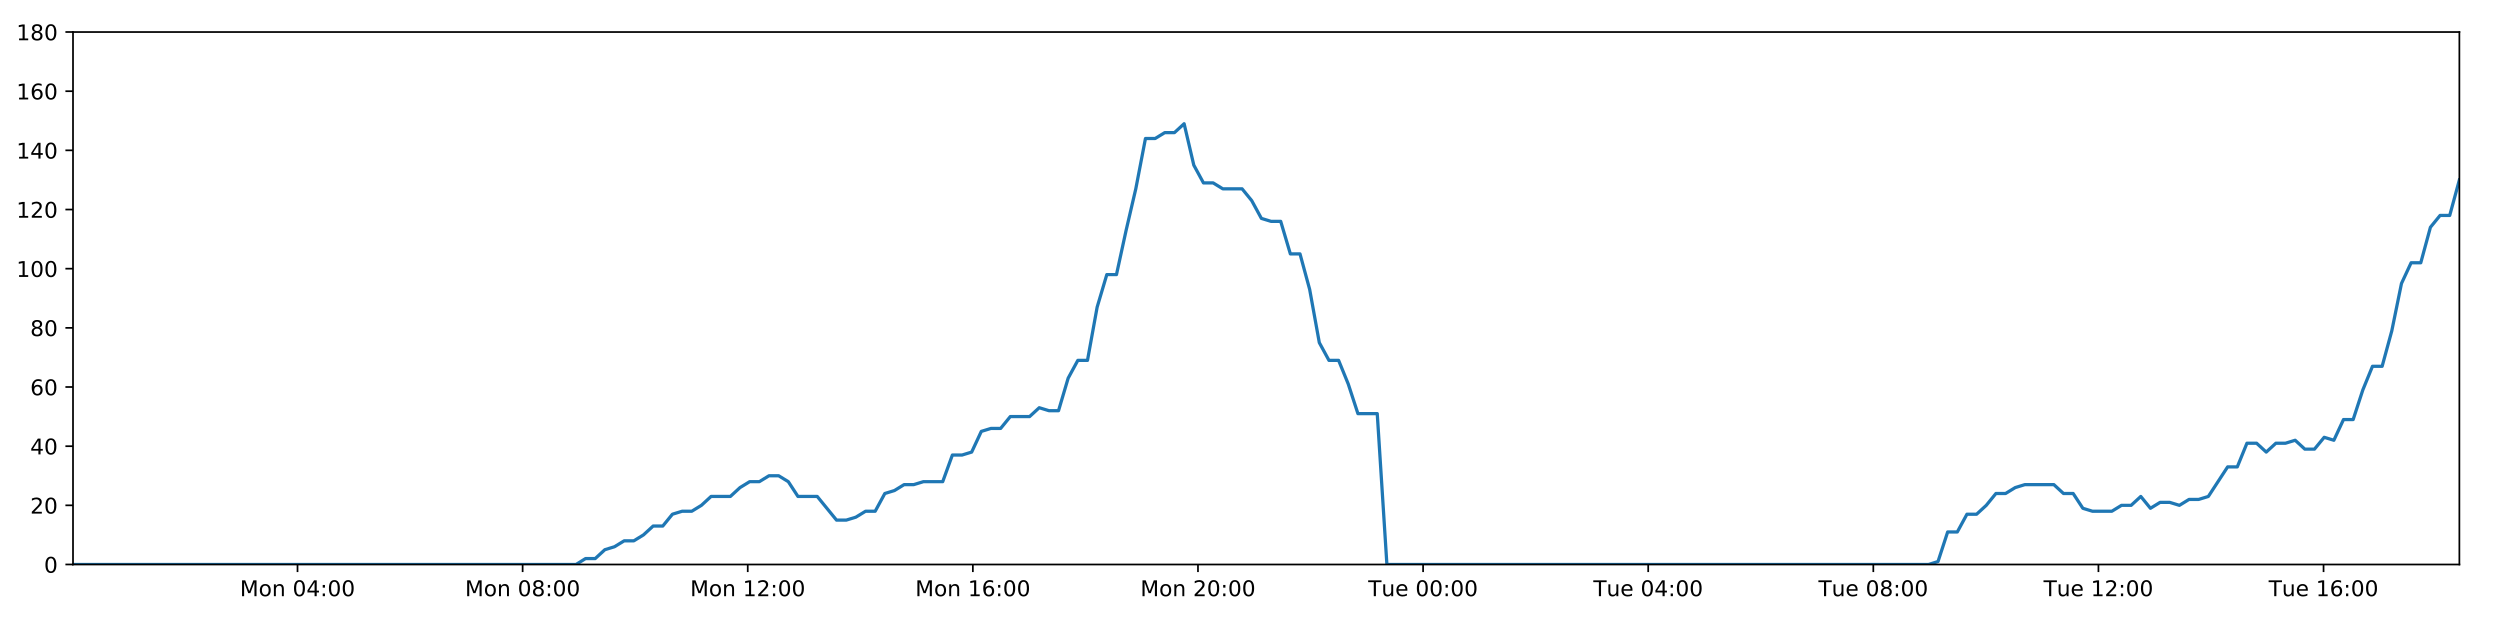
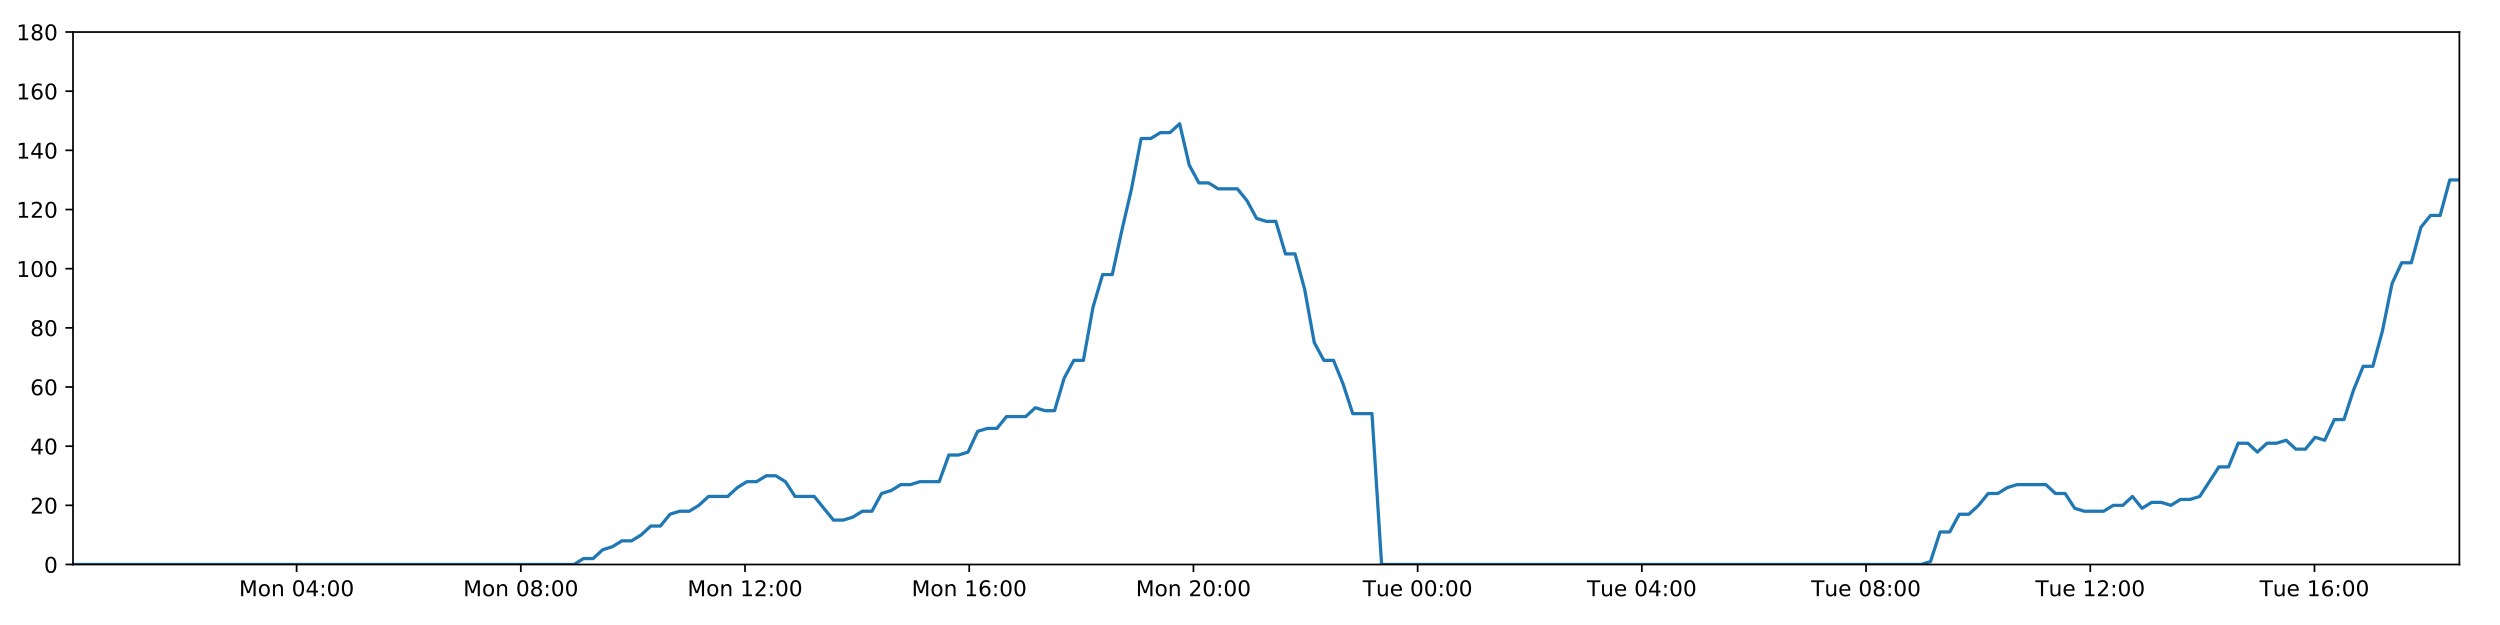
<svg xmlns="http://www.w3.org/2000/svg" xmlns:xlink="http://www.w3.org/1999/xlink" height="288pt" version="1.1" viewBox="0 0 1152 288" width="1152pt">
  <defs>
    <style type="text/css">
*{stroke-linecap:butt;stroke-linejoin:round;}
  </style>
  </defs>
  <g id="figure_1">
    <g id="patch_1">
      <path d="M 0 288  L 1152 288  L 1152 0  L 0 0  z " style="fill:#ffffff;" />
    </g>
    <g id="axes_1">
      <g id="patch_2">
        <path d="M 33.64 260.12  L 1133.28 260.12  L 1133.28 14.76  L 33.64 14.76  z " style="fill:#ffffff;" />
      </g>
      <g id="matplotlib.axis_1">
        <g id="xtick_1">
          <g id="line2d_1">
            <defs>
-               <path d="M 0 0  L 0 3.5  " id="m141e72f88a" style="stroke:#000000;stroke-width:0.8;" />
-             </defs>
-             <g>
-               <use style="stroke:#000000;stroke-width:0.8;" x="137.094" xlink:href="#m141e72f88a" y="260.12" />
+               <path d="M 0 0  L 0 3.5  " id="me4d52087bc" style="stroke:#000000;stroke-width:0.8;" />
+             </defs>
+             <g>
+               <use style="stroke:#000000;stroke-width:0.8;" x="136.677" xlink:href="#me4d52087bc" y="260.12" />
            </g>
          </g>
          <g id="text_1">
            <defs>
              <path d="M 9.812 72.906  L 24.516 72.906  L 43.109 23.297  L 61.812 72.906  L 76.516 72.906  L 76.516 0  L 66.891 0  L 66.891 64.016  L 48.094 14.016  L 38.188 14.016  L 19.391 64.016  L 19.391 0  L 9.812 0  z " id="DejaVuSans-77" />
              <path d="M 30.609 48.391  Q 23.391 48.391 19.188 42.75  Q 14.984 37.109 14.984 27.297  Q 14.984 17.484 19.156 11.844  Q 23.344 6.203 30.609 6.203  Q 37.797 6.203 41.984 11.859  Q 46.188 17.531 46.188 27.297  Q 46.188 37.016 41.984 42.703  Q 37.797 48.391 30.609 48.391  z M 30.609 56  Q 42.328 56 49.016 48.375  Q 55.719 40.766 55.719 27.297  Q 55.719 13.875 49.016 6.219  Q 42.328 -1.422 30.609 -1.422  Q 18.844 -1.422 12.172 6.219  Q 5.516 13.875 5.516 27.297  Q 5.516 40.766 12.172 48.375  Q 18.844 56 30.609 56  z " id="DejaVuSans-111" />
              <path d="M 54.891 33.016  L 54.891 0  L 45.906 0  L 45.906 32.719  Q 45.906 40.484 42.875 44.328  Q 39.844 48.188 33.797 48.188  Q 26.516 48.188 22.312 43.547  Q 18.109 38.922 18.109 30.906  L 18.109 0  L 9.078 0  L 9.078 54.688  L 18.109 54.688  L 18.109 46.188  Q 21.344 51.125 25.703 53.562  Q 30.078 56 35.797 56  Q 45.219 56 50.047 50.172  Q 54.891 44.344 54.891 33.016  z " id="DejaVuSans-110" />
              <path id="DejaVuSans-32" />
              <path d="M 31.781 66.406  Q 24.172 66.406 20.328 58.906  Q 16.5 51.422 16.5 36.375  Q 16.5 21.391 20.328 13.891  Q 24.172 6.391 31.781 6.391  Q 39.453 6.391 43.281 13.891  Q 47.125 21.391 47.125 36.375  Q 47.125 51.422 43.281 58.906  Q 39.453 66.406 31.781 66.406  z M 31.781 74.219  Q 44.047 74.219 50.516 64.516  Q 56.984 54.828 56.984 36.375  Q 56.984 17.969 50.516 8.266  Q 44.047 -1.422 31.781 -1.422  Q 19.531 -1.422 13.062 8.266  Q 6.594 17.969 6.594 36.375  Q 6.594 54.828 13.062 64.516  Q 19.531 74.219 31.781 74.219  z " id="DejaVuSans-48" />
              <path d="M 37.797 64.312  L 12.891 25.391  L 37.797 25.391  z M 35.203 72.906  L 47.609 72.906  L 47.609 25.391  L 58.016 25.391  L 58.016 17.188  L 47.609 17.188  L 47.609 0  L 37.797 0  L 37.797 17.188  L 4.891 17.188  L 4.891 26.703  z " id="DejaVuSans-52" />
              <path d="M 11.719 12.406  L 22.016 12.406  L 22.016 0  L 11.719 0  z M 11.719 51.703  L 22.016 51.703  L 22.016 39.312  L 11.719 39.312  z " id="DejaVuSans-58" />
            </defs>
-             <g transform="translate(110.5537 274.7184)scale(0.1 -0.1)">
+             <g transform="translate(110.1365 274.7184)scale(0.1 -0.1)">
              <use xlink:href="#DejaVuSans-77" />
              <use x="86.279" xlink:href="#DejaVuSans-111" />
              <use x="147.461" xlink:href="#DejaVuSans-110" />
              <use x="210.84" xlink:href="#DejaVuSans-32" />
              <use x="242.627" xlink:href="#DejaVuSans-48" />
              <use x="306.25" xlink:href="#DejaVuSans-52" />
              <use x="369.873" xlink:href="#DejaVuSans-58" />
              <use x="403.564" xlink:href="#DejaVuSans-48" />
              <use x="467.188" xlink:href="#DejaVuSans-48" />
            </g>
          </g>
        </g>
        <g id="xtick_2">
          <g id="line2d_2">
            <g>
-               <use style="stroke:#000000;stroke-width:0.8;" x="240.827" xlink:href="#m141e72f88a" y="260.12" />
+               <use style="stroke:#000000;stroke-width:0.8;" x="239.992" xlink:href="#me4d52087bc" y="260.12" />
            </g>
          </g>
          <g id="text_2">
            <defs>
              <path d="M 31.781 34.625  Q 24.75 34.625 20.719 30.859  Q 16.703 27.094 16.703 20.516  Q 16.703 13.922 20.719 10.156  Q 24.75 6.391 31.781 6.391  Q 38.812 6.391 42.859 10.172  Q 46.922 13.969 46.922 20.516  Q 46.922 27.094 42.891 30.859  Q 38.875 34.625 31.781 34.625  z M 21.922 38.812  Q 15.578 40.375 12.031 44.719  Q 8.5 49.078 8.5 55.328  Q 8.5 64.062 14.719 69.141  Q 20.953 74.219 31.781 74.219  Q 42.672 74.219 48.875 69.141  Q 55.078 64.062 55.078 55.328  Q 55.078 49.078 51.531 44.719  Q 48 40.375 41.703 38.812  Q 48.828 37.156 52.797 32.312  Q 56.781 27.484 56.781 20.516  Q 56.781 9.906 50.312 4.234  Q 43.844 -1.422 31.781 -1.422  Q 19.734 -1.422 13.25 4.234  Q 6.781 9.906 6.781 20.516  Q 6.781 27.484 10.781 32.312  Q 14.797 37.156 21.922 38.812  z M 18.312 54.391  Q 18.312 48.734 21.844 45.562  Q 25.391 42.391 31.781 42.391  Q 38.141 42.391 41.719 45.562  Q 45.312 48.734 45.312 54.391  Q 45.312 60.062 41.719 63.234  Q 38.141 66.406 31.781 66.406  Q 25.391 66.406 21.844 63.234  Q 18.312 60.062 18.312 54.391  z " id="DejaVuSans-56" />
            </defs>
-             <g transform="translate(214.2867 274.7184)scale(0.1 -0.1)">
+             <g transform="translate(213.4512 274.7184)scale(0.1 -0.1)">
              <use xlink:href="#DejaVuSans-77" />
              <use x="86.279" xlink:href="#DejaVuSans-111" />
              <use x="147.461" xlink:href="#DejaVuSans-110" />
              <use x="210.84" xlink:href="#DejaVuSans-32" />
              <use x="242.627" xlink:href="#DejaVuSans-48" />
              <use x="306.25" xlink:href="#DejaVuSans-56" />
              <use x="369.873" xlink:href="#DejaVuSans-58" />
              <use x="403.564" xlink:href="#DejaVuSans-48" />
              <use x="467.188" xlink:href="#DejaVuSans-48" />
            </g>
          </g>
        </g>
        <g id="xtick_3">
          <g id="line2d_3">
            <g>
-               <use style="stroke:#000000;stroke-width:0.8;" x="344.56" xlink:href="#m141e72f88a" y="260.12" />
+               <use style="stroke:#000000;stroke-width:0.8;" x="343.306" xlink:href="#me4d52087bc" y="260.12" />
            </g>
          </g>
          <g id="text_3">
            <defs>
              <path d="M 12.406 8.297  L 28.516 8.297  L 28.516 63.922  L 10.984 60.406  L 10.984 69.391  L 28.422 72.906  L 38.281 72.906  L 38.281 8.297  L 54.391 8.297  L 54.391 0  L 12.406 0  z " id="DejaVuSans-49" />
              <path d="M 19.188 8.297  L 53.609 8.297  L 53.609 0  L 7.328 0  L 7.328 8.297  Q 12.938 14.109 22.625 23.891  Q 32.328 33.688 34.812 36.531  Q 39.547 41.844 41.422 45.531  Q 43.312 49.219 43.312 52.781  Q 43.312 58.594 39.234 62.25  Q 35.156 65.922 28.609 65.922  Q 23.969 65.922 18.812 64.312  Q 13.672 62.703 7.812 59.422  L 7.812 69.391  Q 13.766 71.781 18.938 73  Q 24.125 74.219 28.422 74.219  Q 39.75 74.219 46.484 68.547  Q 53.219 62.891 53.219 53.422  Q 53.219 48.922 51.531 44.891  Q 49.859 40.875 45.406 35.406  Q 44.188 33.984 37.641 27.219  Q 31.109 20.453 19.188 8.297  z " id="DejaVuSans-50" />
            </defs>
-             <g transform="translate(318.0197 274.7184)scale(0.1 -0.1)">
+             <g transform="translate(316.7659 274.7184)scale(0.1 -0.1)">
              <use xlink:href="#DejaVuSans-77" />
              <use x="86.279" xlink:href="#DejaVuSans-111" />
              <use x="147.461" xlink:href="#DejaVuSans-110" />
              <use x="210.84" xlink:href="#DejaVuSans-32" />
              <use x="242.627" xlink:href="#DejaVuSans-49" />
              <use x="306.25" xlink:href="#DejaVuSans-50" />
              <use x="369.873" xlink:href="#DejaVuSans-58" />
              <use x="403.564" xlink:href="#DejaVuSans-48" />
              <use x="467.188" xlink:href="#DejaVuSans-48" />
            </g>
          </g>
        </g>
        <g id="xtick_4">
          <g id="line2d_4">
            <g>
-               <use style="stroke:#000000;stroke-width:0.8;" x="448.293" xlink:href="#m141e72f88a" y="260.12" />
+               <use style="stroke:#000000;stroke-width:0.8;" x="446.621" xlink:href="#me4d52087bc" y="260.12" />
            </g>
          </g>
          <g id="text_4">
            <defs>
              <path d="M 33.016 40.375  Q 26.375 40.375 22.484 35.828  Q 18.609 31.297 18.609 23.391  Q 18.609 15.531 22.484 10.953  Q 26.375 6.391 33.016 6.391  Q 39.656 6.391 43.531 10.953  Q 47.406 15.531 47.406 23.391  Q 47.406 31.297 43.531 35.828  Q 39.656 40.375 33.016 40.375  z M 52.594 71.297  L 52.594 62.312  Q 48.875 64.062 45.094 64.984  Q 41.312 65.922 37.594 65.922  Q 27.828 65.922 22.672 59.328  Q 17.531 52.734 16.797 39.406  Q 19.672 43.656 24.016 45.922  Q 28.375 48.188 33.594 48.188  Q 44.578 48.188 50.953 41.516  Q 57.328 34.859 57.328 23.391  Q 57.328 12.156 50.688 5.359  Q 44.047 -1.422 33.016 -1.422  Q 20.359 -1.422 13.672 8.266  Q 6.984 17.969 6.984 36.375  Q 6.984 53.656 15.188 63.938  Q 23.391 74.219 37.203 74.219  Q 40.922 74.219 44.703 73.484  Q 48.484 72.75 52.594 71.297  z " id="DejaVuSans-54" />
            </defs>
-             <g transform="translate(421.7526 274.7184)scale(0.1 -0.1)">
+             <g transform="translate(420.0805 274.7184)scale(0.1 -0.1)">
              <use xlink:href="#DejaVuSans-77" />
              <use x="86.279" xlink:href="#DejaVuSans-111" />
              <use x="147.461" xlink:href="#DejaVuSans-110" />
              <use x="210.84" xlink:href="#DejaVuSans-32" />
              <use x="242.627" xlink:href="#DejaVuSans-49" />
              <use x="306.25" xlink:href="#DejaVuSans-54" />
              <use x="369.873" xlink:href="#DejaVuSans-58" />
              <use x="403.564" xlink:href="#DejaVuSans-48" />
              <use x="467.188" xlink:href="#DejaVuSans-48" />
            </g>
          </g>
        </g>
        <g id="xtick_5">
          <g id="line2d_5">
            <g>
-               <use style="stroke:#000000;stroke-width:0.8;" x="552.026" xlink:href="#m141e72f88a" y="260.12" />
+               <use style="stroke:#000000;stroke-width:0.8;" x="549.936" xlink:href="#me4d52087bc" y="260.12" />
            </g>
          </g>
          <g id="text_5">
-             <g transform="translate(525.4856 274.7184)scale(0.1 -0.1)">
+             <g transform="translate(523.3952 274.7184)scale(0.1 -0.1)">
              <use xlink:href="#DejaVuSans-77" />
              <use x="86.279" xlink:href="#DejaVuSans-111" />
              <use x="147.461" xlink:href="#DejaVuSans-110" />
              <use x="210.84" xlink:href="#DejaVuSans-32" />
              <use x="242.627" xlink:href="#DejaVuSans-50" />
              <use x="306.25" xlink:href="#DejaVuSans-48" />
              <use x="369.873" xlink:href="#DejaVuSans-58" />
              <use x="403.564" xlink:href="#DejaVuSans-48" />
              <use x="467.188" xlink:href="#DejaVuSans-48" />
            </g>
          </g>
        </g>
        <g id="xtick_6">
          <g id="line2d_6">
            <g>
-               <use style="stroke:#000000;stroke-width:0.8;" x="655.759" xlink:href="#m141e72f88a" y="260.12" />
+               <use style="stroke:#000000;stroke-width:0.8;" x="653.25" xlink:href="#me4d52087bc" y="260.12" />
            </g>
          </g>
          <g id="text_6">
            <defs>
              <path d="M -0.297 72.906  L 61.375 72.906  L 61.375 64.594  L 35.5 64.594  L 35.5 0  L 25.594 0  L 25.594 64.594  L -0.297 64.594  z " id="DejaVuSans-84" />
              <path d="M 8.5 21.578  L 8.5 54.688  L 17.484 54.688  L 17.484 21.922  Q 17.484 14.156 20.5 10.266  Q 23.531 6.391 29.594 6.391  Q 36.859 6.391 41.078 11.031  Q 45.312 15.672 45.312 23.688  L 45.312 54.688  L 54.297 54.688  L 54.297 0  L 45.312 0  L 45.312 8.406  Q 42.047 3.422 37.719 1  Q 33.406 -1.422 27.688 -1.422  Q 18.266 -1.422 13.375 4.438  Q 8.5 10.297 8.5 21.578  z M 31.109 56  z " id="DejaVuSans-117" />
              <path d="M 56.203 29.594  L 56.203 25.203  L 14.891 25.203  Q 15.484 15.922 20.484 11.062  Q 25.484 6.203 34.422 6.203  Q 39.594 6.203 44.453 7.469  Q 49.312 8.734 54.109 11.281  L 54.109 2.781  Q 49.266 0.734 44.188 -0.344  Q 39.109 -1.422 33.891 -1.422  Q 20.797 -1.422 13.156 6.188  Q 5.516 13.812 5.516 26.812  Q 5.516 40.234 12.766 48.109  Q 20.016 56 32.328 56  Q 43.359 56 49.781 48.891  Q 56.203 41.797 56.203 29.594  z M 47.219 32.234  Q 47.125 39.594 43.094 43.984  Q 39.062 48.391 32.422 48.391  Q 24.906 48.391 20.391 44.141  Q 15.875 39.891 15.188 32.172  z " id="DejaVuSans-101" />
            </defs>
-             <g transform="translate(630.4733 274.7184)scale(0.1 -0.1)">
+             <g transform="translate(627.9645 274.7184)scale(0.1 -0.1)">
              <use xlink:href="#DejaVuSans-84" />
              <use x="60.85" xlink:href="#DejaVuSans-117" />
              <use x="124.229" xlink:href="#DejaVuSans-101" />
              <use x="185.752" xlink:href="#DejaVuSans-32" />
              <use x="217.539" xlink:href="#DejaVuSans-48" />
              <use x="281.162" xlink:href="#DejaVuSans-48" />
              <use x="344.785" xlink:href="#DejaVuSans-58" />
              <use x="378.477" xlink:href="#DejaVuSans-48" />
              <use x="442.1" xlink:href="#DejaVuSans-48" />
            </g>
          </g>
        </g>
        <g id="xtick_7">
          <g id="line2d_7">
            <g>
-               <use style="stroke:#000000;stroke-width:0.8;" x="759.492" xlink:href="#m141e72f88a" y="260.12" />
+               <use style="stroke:#000000;stroke-width:0.8;" x="756.565" xlink:href="#me4d52087bc" y="260.12" />
            </g>
          </g>
          <g id="text_7">
-             <g transform="translate(734.2062 274.7184)scale(0.1 -0.1)">
+             <g transform="translate(731.2792 274.7184)scale(0.1 -0.1)">
              <use xlink:href="#DejaVuSans-84" />
              <use x="60.85" xlink:href="#DejaVuSans-117" />
              <use x="124.229" xlink:href="#DejaVuSans-101" />
              <use x="185.752" xlink:href="#DejaVuSans-32" />
              <use x="217.539" xlink:href="#DejaVuSans-48" />
              <use x="281.162" xlink:href="#DejaVuSans-52" />
              <use x="344.785" xlink:href="#DejaVuSans-58" />
              <use x="378.477" xlink:href="#DejaVuSans-48" />
              <use x="442.1" xlink:href="#DejaVuSans-48" />
            </g>
          </g>
        </g>
        <g id="xtick_8">
          <g id="line2d_8">
            <g>
-               <use style="stroke:#000000;stroke-width:0.8;" x="863.225" xlink:href="#m141e72f88a" y="260.12" />
+               <use style="stroke:#000000;stroke-width:0.8;" x="859.88" xlink:href="#me4d52087bc" y="260.12" />
            </g>
          </g>
          <g id="text_8">
-             <g transform="translate(837.9392 274.7184)scale(0.1 -0.1)">
+             <g transform="translate(834.5938 274.7184)scale(0.1 -0.1)">
              <use xlink:href="#DejaVuSans-84" />
              <use x="60.85" xlink:href="#DejaVuSans-117" />
              <use x="124.229" xlink:href="#DejaVuSans-101" />
              <use x="185.752" xlink:href="#DejaVuSans-32" />
              <use x="217.539" xlink:href="#DejaVuSans-48" />
              <use x="281.162" xlink:href="#DejaVuSans-56" />
              <use x="344.785" xlink:href="#DejaVuSans-58" />
              <use x="378.477" xlink:href="#DejaVuSans-48" />
              <use x="442.1" xlink:href="#DejaVuSans-48" />
            </g>
          </g>
        </g>
        <g id="xtick_9">
          <g id="line2d_9">
            <g>
-               <use style="stroke:#000000;stroke-width:0.8;" x="966.958" xlink:href="#m141e72f88a" y="260.12" />
+               <use style="stroke:#000000;stroke-width:0.8;" x="963.194" xlink:href="#me4d52087bc" y="260.12" />
            </g>
          </g>
          <g id="text_9">
-             <g transform="translate(941.6722 274.7184)scale(0.1 -0.1)">
+             <g transform="translate(937.9085 274.7184)scale(0.1 -0.1)">
              <use xlink:href="#DejaVuSans-84" />
              <use x="60.85" xlink:href="#DejaVuSans-117" />
              <use x="124.229" xlink:href="#DejaVuSans-101" />
              <use x="185.752" xlink:href="#DejaVuSans-32" />
              <use x="217.539" xlink:href="#DejaVuSans-49" />
              <use x="281.162" xlink:href="#DejaVuSans-50" />
              <use x="344.785" xlink:href="#DejaVuSans-58" />
              <use x="378.477" xlink:href="#DejaVuSans-48" />
              <use x="442.1" xlink:href="#DejaVuSans-48" />
            </g>
          </g>
        </g>
        <g id="xtick_10">
          <g id="line2d_10">
            <g>
-               <use style="stroke:#000000;stroke-width:0.8;" x="1070.691" xlink:href="#m141e72f88a" y="260.12" />
+               <use style="stroke:#000000;stroke-width:0.8;" x="1066.509" xlink:href="#me4d52087bc" y="260.12" />
            </g>
          </g>
          <g id="text_10">
-             <g transform="translate(1045.405 274.7184)scale(0.1 -0.1)">
+             <g transform="translate(1041.223 274.7184)scale(0.1 -0.1)">
              <use xlink:href="#DejaVuSans-84" />
              <use x="60.85" xlink:href="#DejaVuSans-117" />
              <use x="124.229" xlink:href="#DejaVuSans-101" />
              <use x="185.752" xlink:href="#DejaVuSans-32" />
              <use x="217.539" xlink:href="#DejaVuSans-49" />
              <use x="281.162" xlink:href="#DejaVuSans-54" />
              <use x="344.785" xlink:href="#DejaVuSans-58" />
              <use x="378.477" xlink:href="#DejaVuSans-48" />
              <use x="442.1" xlink:href="#DejaVuSans-48" />
            </g>
          </g>
        </g>
      </g>
      <g id="matplotlib.axis_2">
        <g id="ytick_1">
          <g id="line2d_11">
            <defs>
-               <path d="M 0 0  L -3.5 0  " id="m56637d32b0" style="stroke:#000000;stroke-width:0.8;" />
-             </defs>
-             <g>
-               <use style="stroke:#000000;stroke-width:0.8;" x="33.64" xlink:href="#m56637d32b0" y="260.12" />
+               <path d="M 0 0  L -3.5 0  " id="m853564bdce" style="stroke:#000000;stroke-width:0.8;" />
+             </defs>
+             <g>
+               <use style="stroke:#000000;stroke-width:0.8;" x="33.64" xlink:href="#m853564bdce" y="260.12" />
            </g>
          </g>
          <g id="text_11">
            <g transform="translate(20.2775 263.9192)scale(0.1 -0.1)">
              <use xlink:href="#DejaVuSans-48" />
            </g>
          </g>
        </g>
        <g id="ytick_2">
          <g id="line2d_12">
            <g>
-               <use style="stroke:#000000;stroke-width:0.8;" x="33.64" xlink:href="#m56637d32b0" y="232.858" />
+               <use style="stroke:#000000;stroke-width:0.8;" x="33.64" xlink:href="#m853564bdce" y="232.858" />
            </g>
          </g>
          <g id="text_12">
            <g transform="translate(13.915 236.657)scale(0.1 -0.1)">
              <use xlink:href="#DejaVuSans-50" />
              <use x="63.623" xlink:href="#DejaVuSans-48" />
            </g>
          </g>
        </g>
        <g id="ytick_3">
          <g id="line2d_13">
            <g>
-               <use style="stroke:#000000;stroke-width:0.8;" x="33.64" xlink:href="#m56637d32b0" y="205.596" />
+               <use style="stroke:#000000;stroke-width:0.8;" x="33.64" xlink:href="#m853564bdce" y="205.596" />
            </g>
          </g>
          <g id="text_13">
            <g transform="translate(13.915 209.3948)scale(0.1 -0.1)">
              <use xlink:href="#DejaVuSans-52" />
              <use x="63.623" xlink:href="#DejaVuSans-48" />
            </g>
          </g>
        </g>
        <g id="ytick_4">
          <g id="line2d_14">
            <g>
-               <use style="stroke:#000000;stroke-width:0.8;" x="33.64" xlink:href="#m56637d32b0" y="178.333" />
+               <use style="stroke:#000000;stroke-width:0.8;" x="33.64" xlink:href="#m853564bdce" y="178.333" />
            </g>
          </g>
          <g id="text_14">
            <g transform="translate(13.915 182.1326)scale(0.1 -0.1)">
              <use xlink:href="#DejaVuSans-54" />
              <use x="63.623" xlink:href="#DejaVuSans-48" />
            </g>
          </g>
        </g>
        <g id="ytick_5">
          <g id="line2d_15">
            <g>
-               <use style="stroke:#000000;stroke-width:0.8;" x="33.64" xlink:href="#m56637d32b0" y="151.071" />
+               <use style="stroke:#000000;stroke-width:0.8;" x="33.64" xlink:href="#m853564bdce" y="151.071" />
            </g>
          </g>
          <g id="text_15">
            <g transform="translate(13.915 154.8703)scale(0.1 -0.1)">
              <use xlink:href="#DejaVuSans-56" />
              <use x="63.623" xlink:href="#DejaVuSans-48" />
            </g>
          </g>
        </g>
        <g id="ytick_6">
          <g id="line2d_16">
            <g>
-               <use style="stroke:#000000;stroke-width:0.8;" x="33.64" xlink:href="#m56637d32b0" y="123.809" />
+               <use style="stroke:#000000;stroke-width:0.8;" x="33.64" xlink:href="#m853564bdce" y="123.809" />
            </g>
          </g>
          <g id="text_16">
            <g transform="translate(7.5525 127.6081)scale(0.1 -0.1)">
              <use xlink:href="#DejaVuSans-49" />
              <use x="63.623" xlink:href="#DejaVuSans-48" />
              <use x="127.246" xlink:href="#DejaVuSans-48" />
            </g>
          </g>
        </g>
        <g id="ytick_7">
          <g id="line2d_17">
            <g>
-               <use style="stroke:#000000;stroke-width:0.8;" x="33.64" xlink:href="#m56637d32b0" y="96.547" />
+               <use style="stroke:#000000;stroke-width:0.8;" x="33.64" xlink:href="#m853564bdce" y="96.547" />
            </g>
          </g>
          <g id="text_17">
            <g transform="translate(7.5525 100.3459)scale(0.1 -0.1)">
              <use xlink:href="#DejaVuSans-49" />
              <use x="63.623" xlink:href="#DejaVuSans-50" />
              <use x="127.246" xlink:href="#DejaVuSans-48" />
            </g>
          </g>
        </g>
        <g id="ytick_8">
          <g id="line2d_18">
            <g>
-               <use style="stroke:#000000;stroke-width:0.8;" x="33.64" xlink:href="#m56637d32b0" y="69.284" />
+               <use style="stroke:#000000;stroke-width:0.8;" x="33.64" xlink:href="#m853564bdce" y="69.284" />
            </g>
          </g>
          <g id="text_18">
            <g transform="translate(7.5525 73.08366)scale(0.1 -0.1)">
              <use xlink:href="#DejaVuSans-49" />
              <use x="63.623" xlink:href="#DejaVuSans-52" />
              <use x="127.246" xlink:href="#DejaVuSans-48" />
            </g>
          </g>
        </g>
        <g id="ytick_9">
          <g id="line2d_19">
            <g>
-               <use style="stroke:#000000;stroke-width:0.8;" x="33.64" xlink:href="#m56637d32b0" y="42.022" />
+               <use style="stroke:#000000;stroke-width:0.8;" x="33.64" xlink:href="#m853564bdce" y="42.022" />
            </g>
          </g>
          <g id="text_19">
            <g transform="translate(7.5525 45.82144)scale(0.1 -0.1)">
              <use xlink:href="#DejaVuSans-49" />
              <use x="63.623" xlink:href="#DejaVuSans-54" />
              <use x="127.246" xlink:href="#DejaVuSans-48" />
            </g>
          </g>
        </g>
        <g id="ytick_10">
          <g id="line2d_20">
            <g>
-               <use style="stroke:#000000;stroke-width:0.8;" x="33.64" xlink:href="#m56637d32b0" y="14.76" />
+               <use style="stroke:#000000;stroke-width:0.8;" x="33.64" xlink:href="#m853564bdce" y="14.76" />
            </g>
          </g>
          <g id="text_20">
            <g transform="translate(7.5525 18.55922)scale(0.1 -0.1)">
              <use xlink:href="#DejaVuSans-49" />
              <use x="63.623" xlink:href="#DejaVuSans-56" />
              <use x="127.246" xlink:href="#DejaVuSans-48" />
            </g>
          </g>
        </g>
      </g>
      <g id="line2d_21">
-         <path clip-path="url(#pb94aee0335)" d="M 33.64 260.12  L 265.434 260.12  L 269.807 257.394  L 274.266 257.394  L 278.71 253.304  L 283.154 251.941  L 287.608 249.215  L 292.056 249.215  L 296.51 246.489  L 300.959 242.4  L 305.405 242.4  L 309.853 236.947  L 314.307 235.584  L 318.758 235.584  L 323.212 232.858  L 327.656 228.768  L 336.551 228.768  L 340.995 224.679  L 345.445 221.953  L 349.894 221.953  L 354.352 219.227  L 358.802 219.227  L 363.255 221.953  L 367.698 228.768  L 376.585 228.768  L 385.473 239.673  L 389.932 239.673  L 394.383 238.31  L 398.838 235.584  L 403.281 235.584  L 407.725 227.405  L 412.168 226.042  L 416.613 223.316  L 421.057 223.316  L 425.51 221.953  L 434.401 221.953  L 438.854 209.685  L 443.297 209.685  L 447.745 208.322  L 452.191 198.78  L 456.646 197.417  L 461.092 197.417  L 465.537 191.964  L 474.428 191.964  L 478.882 187.875  L 483.326 189.238  L 487.771 189.238  L 492.216 174.244  L 496.662 166.065  L 501.111 166.065  L 505.564 141.529  L 510.019 126.535  L 514.469 126.535  L 518.926 106.088  L 523.374 87.005  L 527.827 63.832  L 532.282 63.832  L 536.736 61.106  L 541.188 61.106  L 545.643 57.016  L 550.101 76.1  L 554.557 84.279  L 559.012 84.279  L 563.459 87.005  L 572.35 87.005  L 576.797 92.457  L 581.243 100.636  L 585.696 101.999  L 590.149 101.999  L 594.595 116.993  L 599.042 116.993  L 603.49 133.351  L 607.937 157.887  L 612.385 166.065  L 616.835 166.065  L 621.281 176.97  L 625.728 190.601  L 634.631 190.601  L 639.079 260.12  L 888.663 260.12  L 893.036 258.757  L 897.484 245.126  L 901.929 245.126  L 906.372 236.947  L 910.827 236.947  L 915.273 232.858  L 919.718 227.405  L 924.163 227.405  L 928.612 224.679  L 933.064 223.316  L 946.416 223.316  L 950.861 227.405  L 955.316 227.405  L 959.78 234.221  L 964.225 235.584  L 973.13 235.584  L 977.584 232.858  L 982.034 232.858  L 986.478 228.768  L 990.923 234.221  L 995.365 231.495  L 999.824 231.495  L 1004.268 232.858  L 1008.712 230.132  L 1013.157 230.132  L 1017.601 228.768  L 1026.498 215.137  L 1030.945 215.137  L 1035.392 204.232  L 1039.837 204.232  L 1044.284 208.322  L 1048.728 204.232  L 1053.172 204.232  L 1057.615 202.869  L 1062.059 206.959  L 1066.511 206.959  L 1070.992 201.506  L 1075.442 202.869  L 1079.887 193.328  L 1084.334 193.328  L 1088.784 179.696  L 1093.239 168.792  L 1097.688 168.792  L 1102.144 152.434  L 1106.6 130.624  L 1111.043 121.083  L 1115.492 121.083  L 1119.938 104.725  L 1124.385 99.273  L 1128.831 99.273  L 1133.28 82.916  L 1133.28 82.916  " style="fill:none;stroke:#1f77b4;stroke-linecap:square;stroke-width:1.5;" />
+         <path clip-path="url(#p478523295d)" d="M 33.64 260.12  L 264.499 260.12  L 268.854 257.394  L 273.295 257.394  L 277.722 253.304  L 282.147 251.941  L 286.583 249.215  L 291.014 249.215  L 295.45 246.489  L 299.881 242.4  L 304.309 242.4  L 308.739 236.947  L 313.175 235.584  L 317.608 235.584  L 322.044 232.858  L 326.47 228.768  L 335.329 228.768  L 339.756 224.679  L 344.187 221.953  L 348.619 221.953  L 353.058 219.227  L 357.49 219.227  L 361.926 221.953  L 366.351 228.768  L 375.202 228.768  L 384.055 239.673  L 388.495 239.673  L 392.928 238.31  L 397.365 235.584  L 401.791 235.584  L 406.217 227.405  L 410.641 226.042  L 415.069 223.316  L 419.495 223.316  L 423.93 221.953  L 432.785 221.953  L 437.22 209.685  L 441.645 209.685  L 446.075 208.322  L 450.503 198.78  L 454.941 197.417  L 459.368 197.417  L 463.795 191.964  L 472.651 191.964  L 477.087 187.875  L 481.513 189.238  L 485.94 189.238  L 490.367 174.244  L 494.795 166.065  L 499.226 166.065  L 503.661 141.529  L 508.098 126.535  L 512.53 126.535  L 516.969 106.088  L 521.399 87.005  L 525.835 63.832  L 530.271 63.832  L 534.707 61.106  L 539.142 61.106  L 543.578 57.016  L 548.018 76.1  L 552.457 84.279  L 556.893 84.279  L 561.323 87.005  L 570.177 87.005  L 574.607 92.457  L 579.035 100.636  L 583.47 101.999  L 587.905 101.999  L 592.333 116.993  L 596.762 116.993  L 601.192 133.351  L 605.621 157.887  L 610.052 166.065  L 614.483 166.065  L 618.911 176.97  L 623.34 190.601  L 632.207 190.601  L 636.638 260.12  L 885.215 260.12  L 889.571 258.757  L 894.001 245.126  L 898.428 245.126  L 902.852 236.947  L 907.29 236.947  L 911.718 232.858  L 916.145 227.405  L 920.572 227.405  L 925.003 224.679  L 929.437 223.316  L 942.735 223.316  L 947.162 227.405  L 951.599 227.405  L 956.045 234.221  L 960.472 235.584  L 969.341 235.584  L 973.777 232.858  L 978.21 232.858  L 982.636 228.768  L 987.063 234.221  L 991.487 231.495  L 995.927 231.495  L 1000.354 232.858  L 1004.78 230.132  L 1009.207 230.132  L 1013.634 228.768  L 1022.495 215.137  L 1026.924 215.137  L 1031.352 204.232  L 1035.779 204.232  L 1040.209 208.322  L 1044.635 204.232  L 1049.06 204.232  L 1053.486 202.869  L 1057.911 206.959  L 1062.346 206.959  L 1066.808 201.506  L 1071.241 202.869  L 1075.668 193.328  L 1080.097 193.328  L 1084.529 179.696  L 1088.966 168.792  L 1093.397 168.792  L 1097.835 152.434  L 1102.273 130.624  L 1106.698 121.083  L 1111.13 121.083  L 1115.557 104.725  L 1119.987 99.273  L 1124.415 99.273  L 1128.846 82.916  L 1133.28 82.916  L 1133.28 82.916  " style="fill:none;stroke:#1f77b4;stroke-linecap:square;stroke-width:1.5;" />
      </g>
      <g id="patch_3">
        <path d="M 33.64 260.12  L 33.64 14.76  " style="fill:none;stroke:#000000;stroke-linecap:square;stroke-linejoin:miter;stroke-width:0.8;" />
      </g>
      <g id="patch_4">
        <path d="M 1133.28 260.12  L 1133.28 14.76  " style="fill:none;stroke:#000000;stroke-linecap:square;stroke-linejoin:miter;stroke-width:0.8;" />
      </g>
      <g id="patch_5">
        <path d="M 33.64 260.12  L 1133.28 260.12  " style="fill:none;stroke:#000000;stroke-linecap:square;stroke-linejoin:miter;stroke-width:0.8;" />
      </g>
      <g id="patch_6">
        <path d="M 33.64 14.76  L 1133.28 14.76  " style="fill:none;stroke:#000000;stroke-linecap:square;stroke-linejoin:miter;stroke-width:0.8;" />
      </g>
    </g>
  </g>
  <defs>
-     <clipPath id="pb94aee0335">
+     <clipPath id="p478523295d">
      <rect height="245.36" width="1099.64" x="33.64" y="14.76" />
    </clipPath>
  </defs>
</svg>
